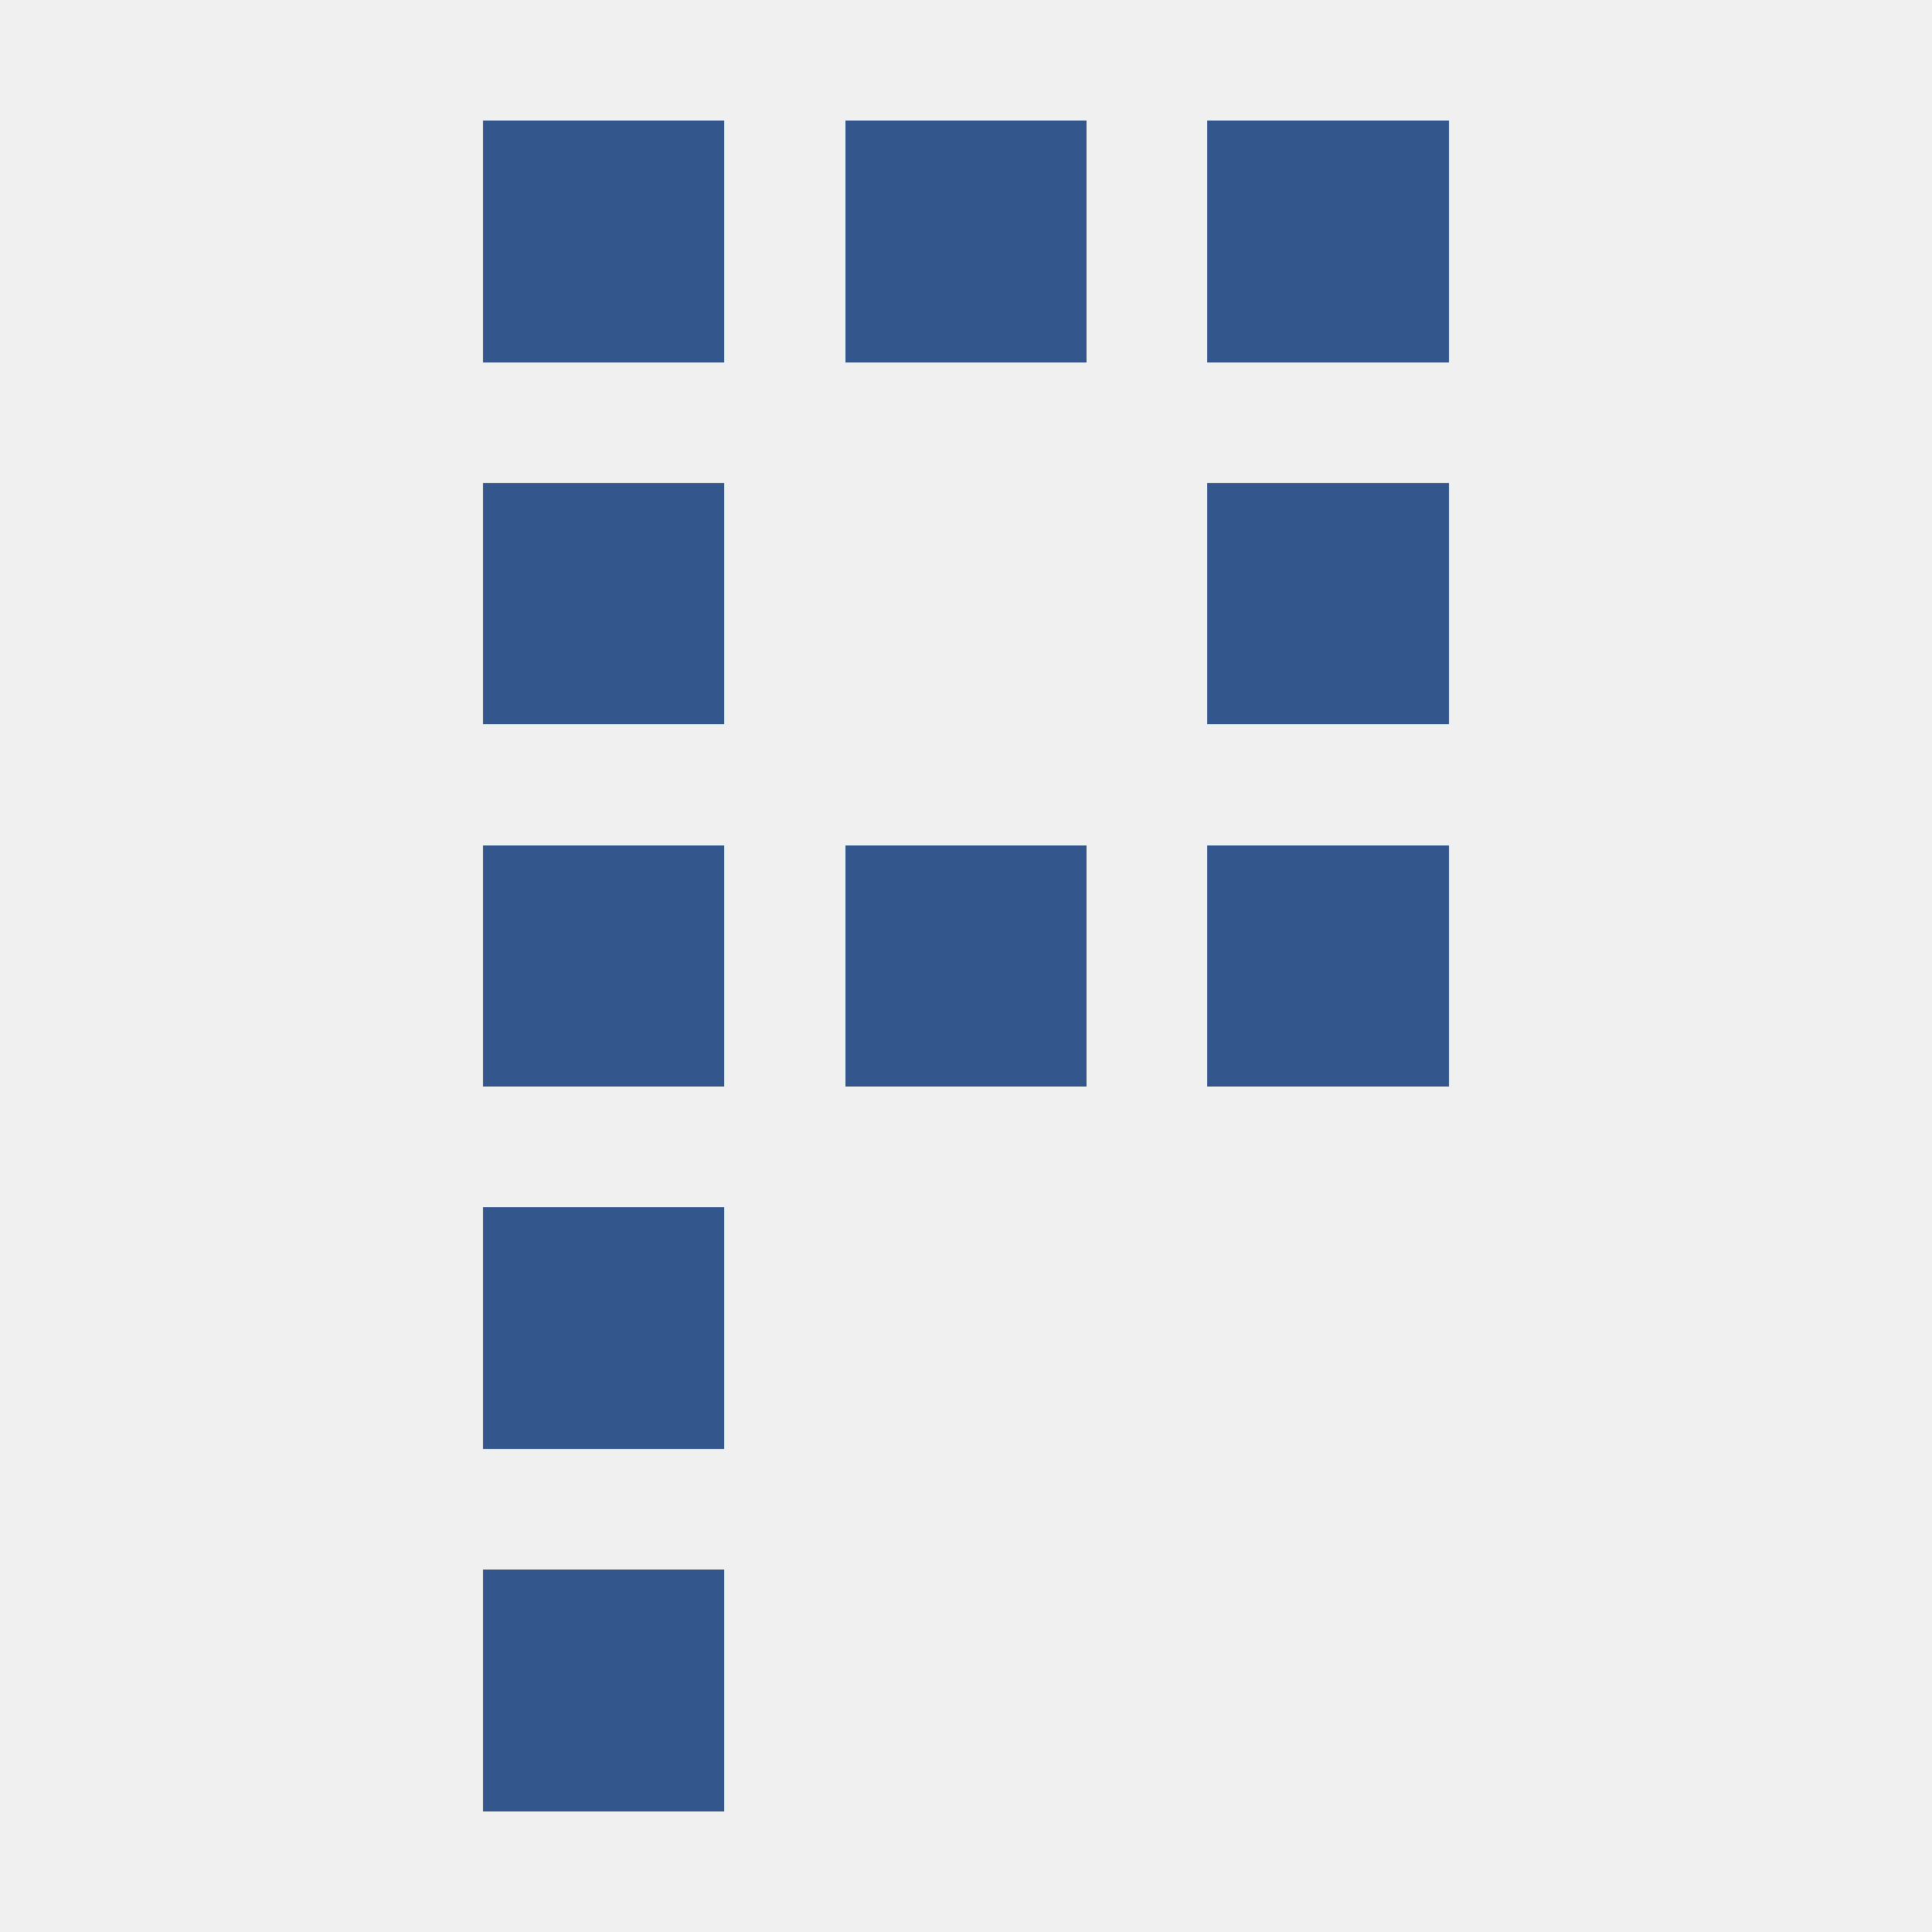
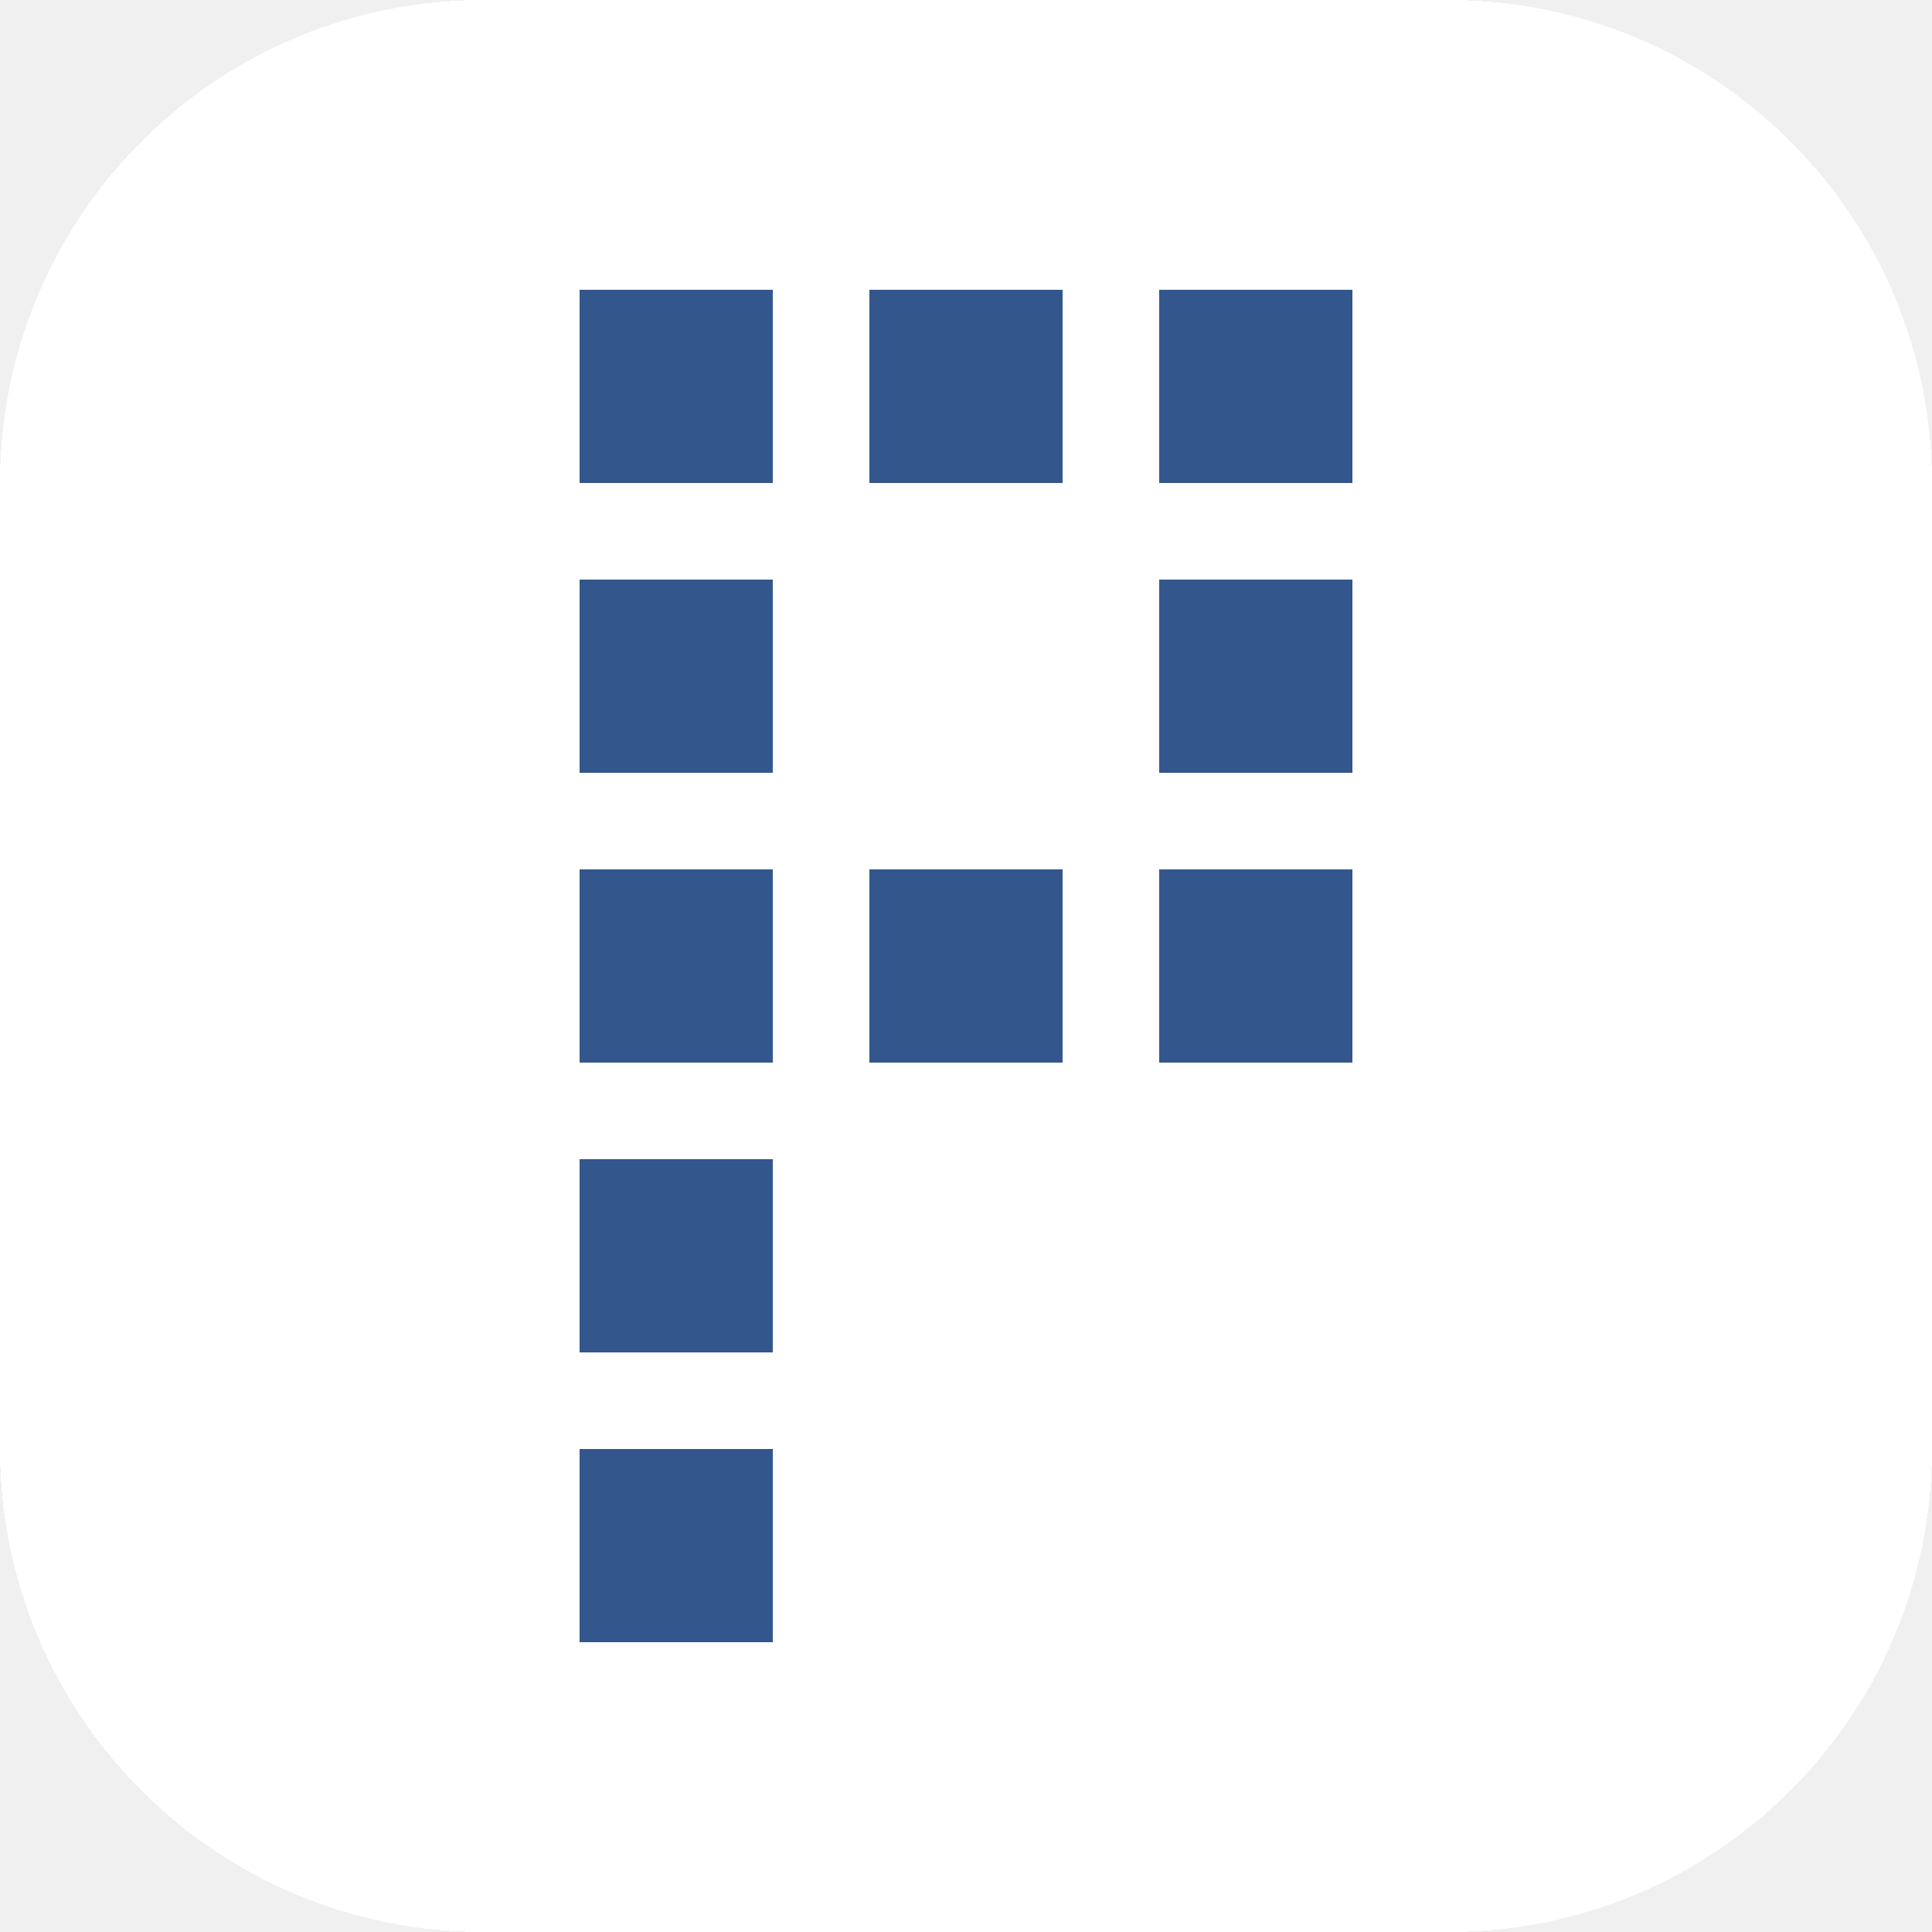
- <svg xmlns="http://www.w3.org/2000/svg" viewBox="0 0 16 16" width="16" height="16" shape-rendering="crispEdges">
+ <svg xmlns="http://www.w3.org/2000/svg" viewBox="0 0 20 20" width="20" height="20" shape-rendering="crispEdges">
+   <rect width="20" height="20" rx="5" fill="#ffffff" />
  <g fill="#33568c">
-     <rect x="4" y="1" width="2" height="2" />
-     <rect x="7" y="1" width="2" height="2" />
-     <rect x="10" y="1" width="2" height="2" />
-     <rect x="4" y="4" width="2" height="2" />
-     <rect x="10" y="4" width="2" height="2" />
-     <rect x="4" y="7" width="2" height="2" />
-     <rect x="7" y="7" width="2" height="2" />
-     <rect x="10" y="7" width="2" height="2" />
-     <rect x="4" y="10" width="2" height="2" />
-     <rect x="4" y="13" width="2" height="2" />
+     <rect x="6" y="3" width="2" height="2" />
+     <rect x="9" y="3" width="2" height="2" />
+     <rect x="12" y="3" width="2" height="2" />
+     <rect x="6" y="6" width="2" height="2" />
+     <rect x="12" y="6" width="2" height="2" />
+     <rect x="6" y="9" width="2" height="2" />
+     <rect x="9" y="9" width="2" height="2" />
+     <rect x="12" y="9" width="2" height="2" />
+     <rect x="6" y="12" width="2" height="2" />
+     <rect x="6" y="15" width="2" height="2" />
  </g>
</svg>
